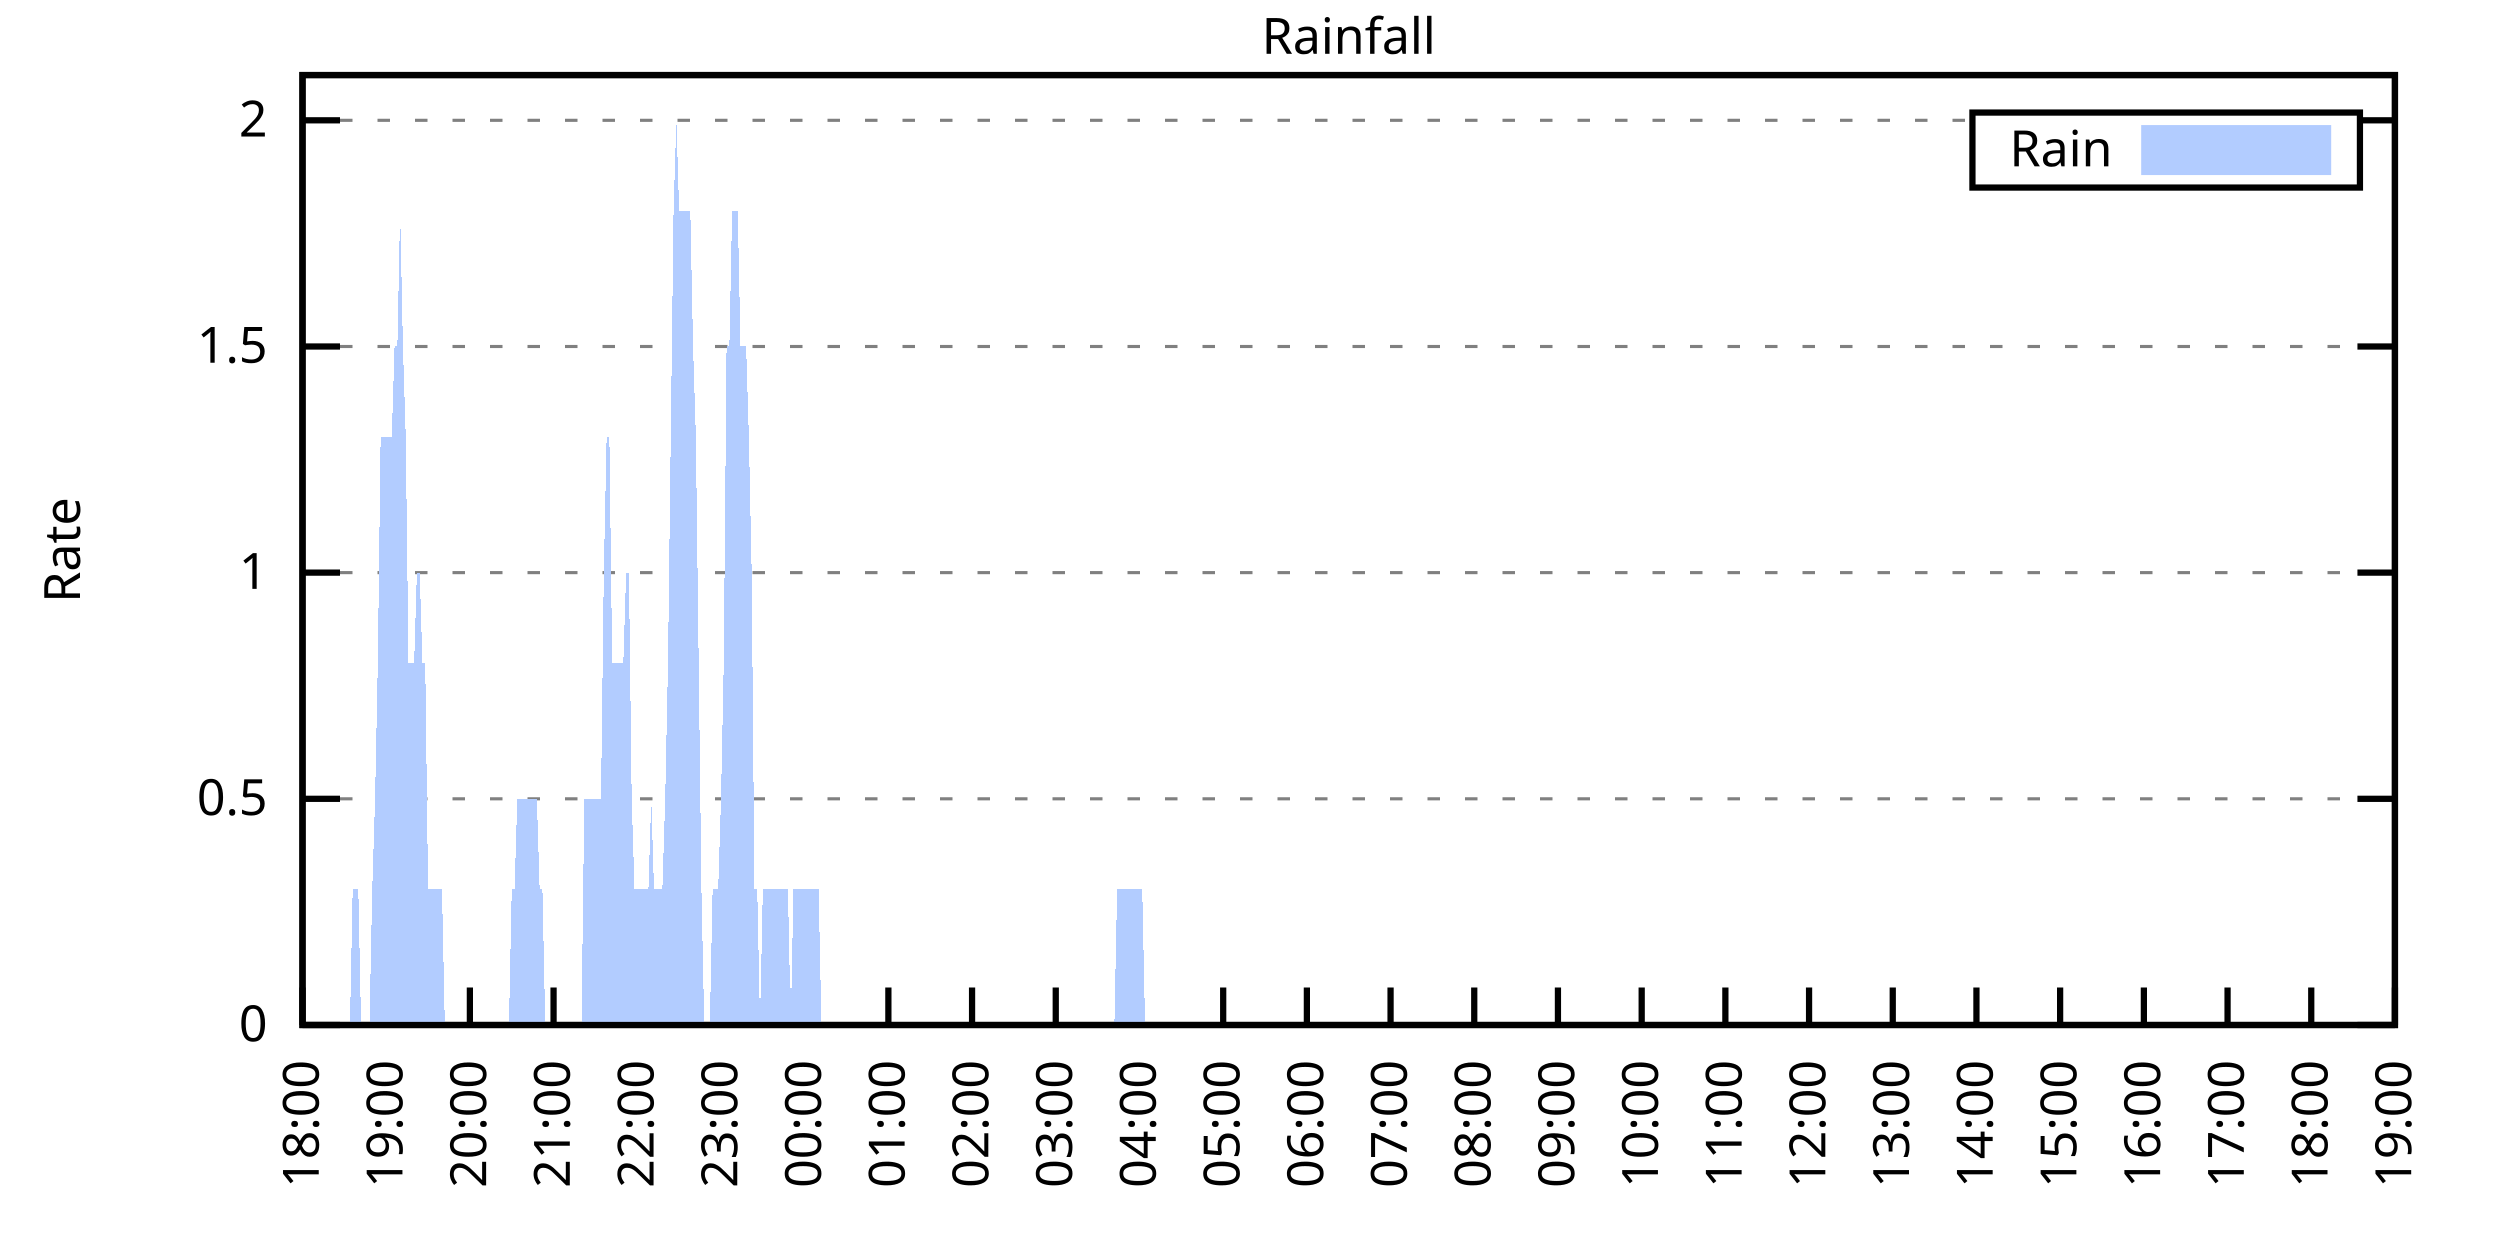
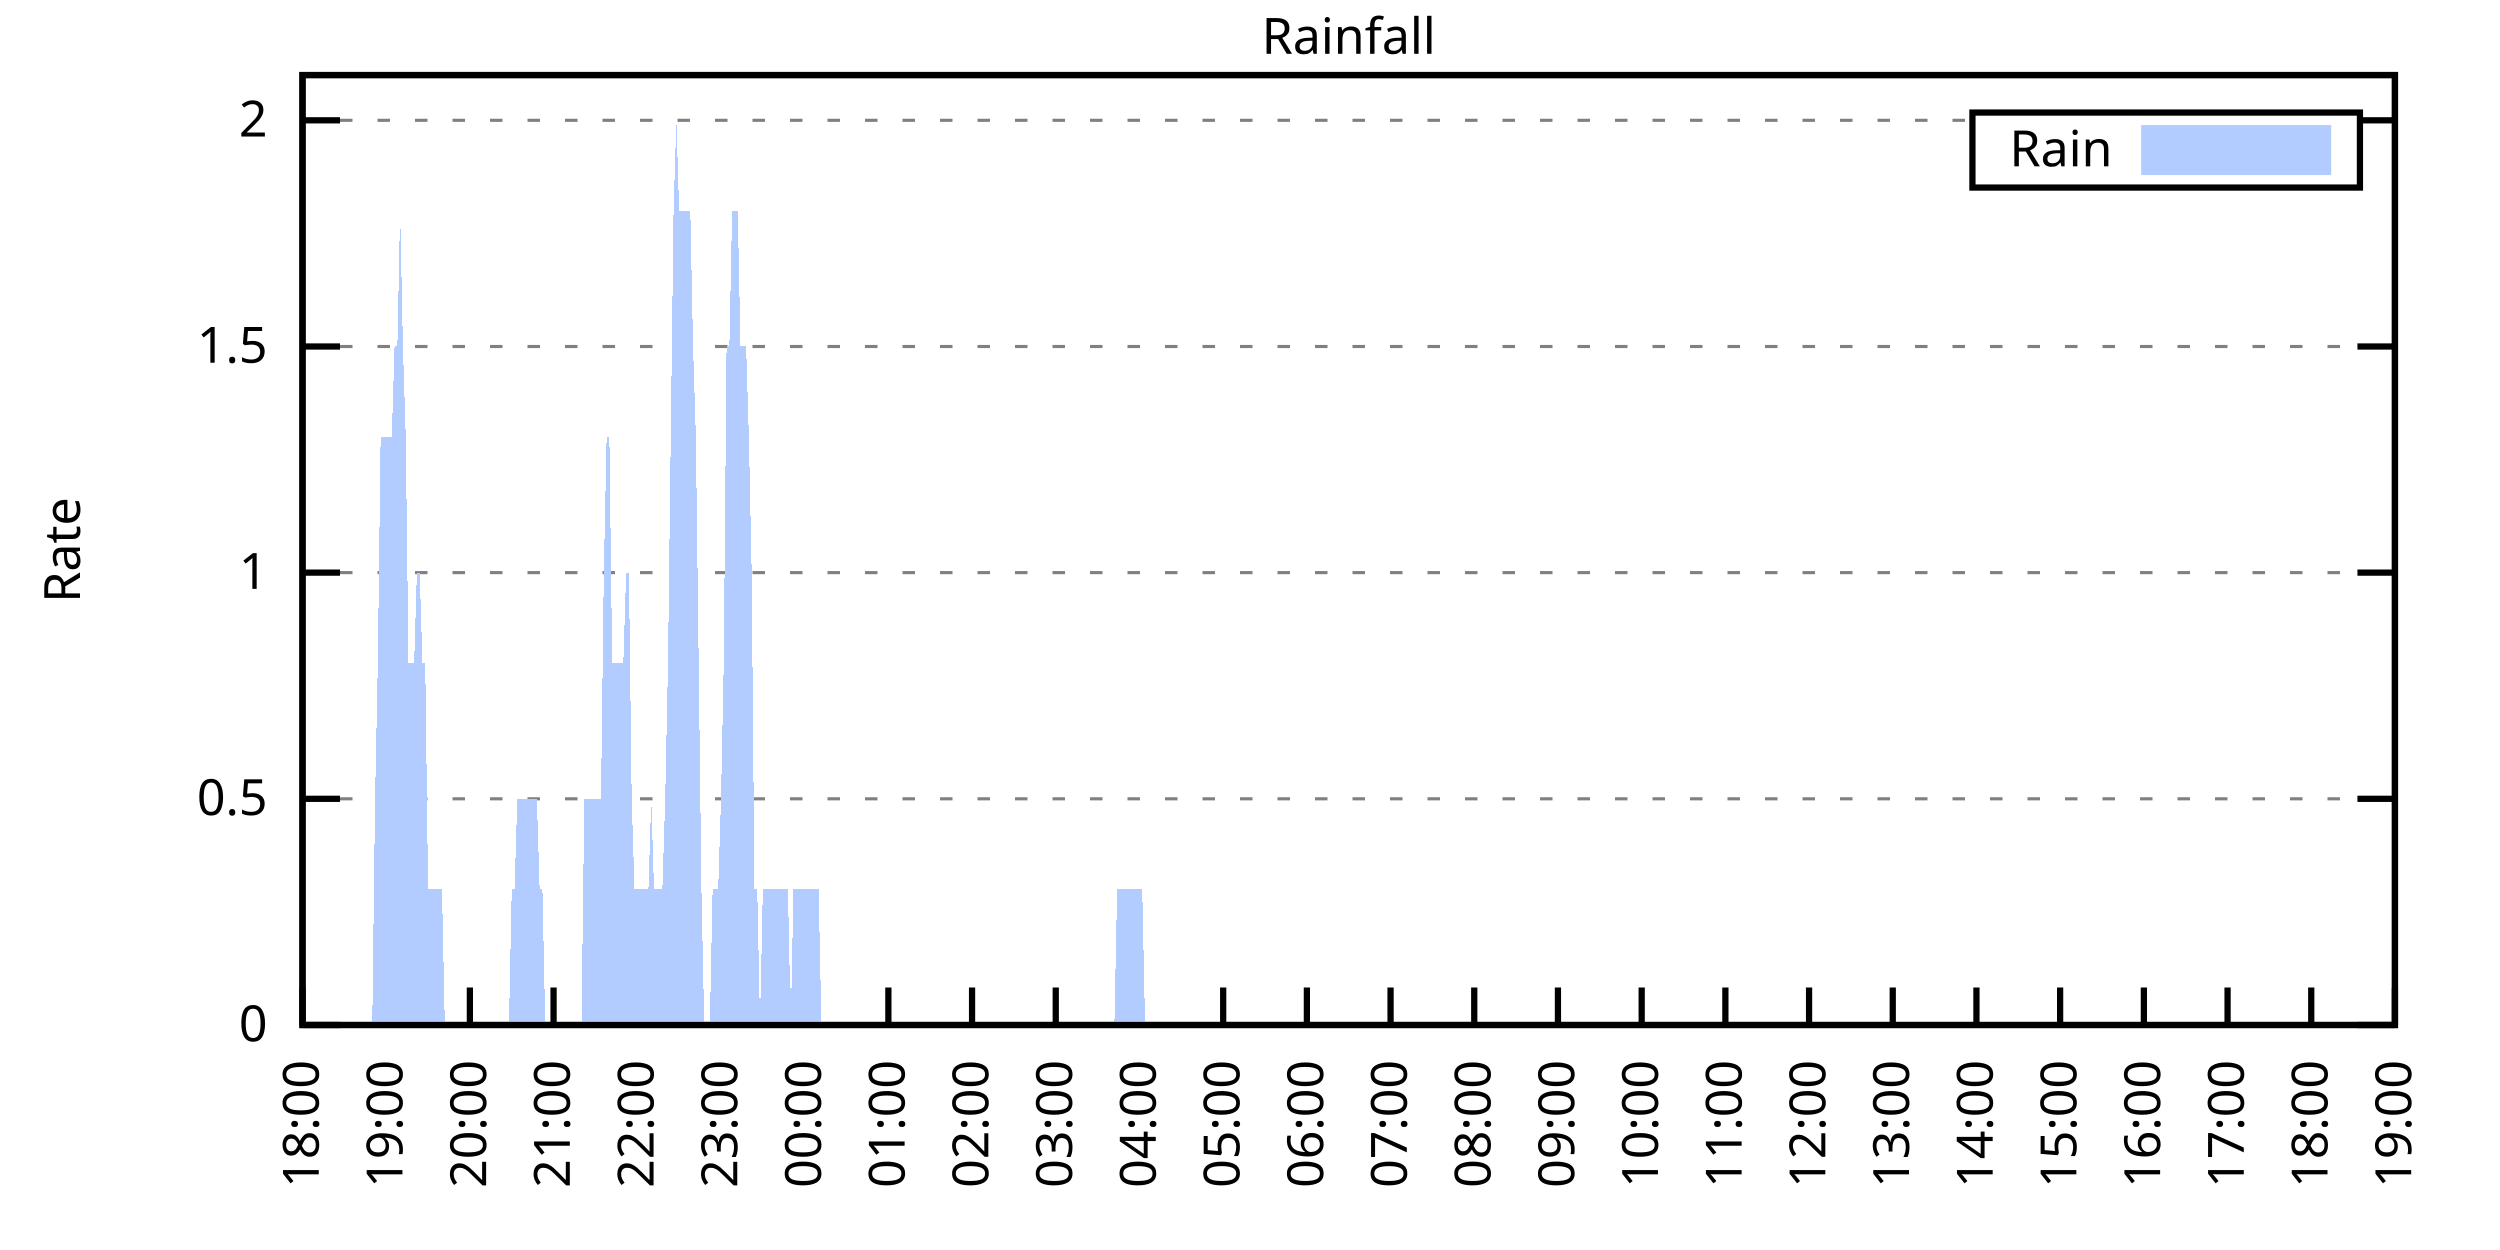
<svg xmlns="http://www.w3.org/2000/svg" xmlns:xlink="http://www.w3.org/1999/xlink" width="400" height="200" viewBox="0 0 400 200">
  <g id="gnuplot_canvas">
    <rect x="0" y="0" width="400" height="200" fill="none" />
    <defs>
      <circle id="gpDot" r="0.5" stroke-width="0.5" stroke="currentColor" />
      <path id="gpPt0" stroke-width="0.333" stroke="currentColor" d="M-1,0 h2 M0,-1 v2" />
      <path id="gpPt1" stroke-width="0.333" stroke="currentColor" d="M-1,-1 L1,1 M1,-1 L-1,1" />
      <path id="gpPt2" stroke-width="0.333" stroke="currentColor" d="M-1,0 L1,0 M0,-1 L0,1 M-1,-1 L1,1 M-1,1 L1,-1" />
      <rect id="gpPt3" stroke-width="0.333" stroke="currentColor" x="-1" y="-1" width="2" height="2" />
      <rect id="gpPt4" stroke-width="0.333" stroke="currentColor" fill="currentColor" x="-1" y="-1" width="2" height="2" />
      <circle id="gpPt5" stroke-width="0.333" stroke="currentColor" cx="0" cy="0" r="1" />
      <use xlink:href="#gpPt5" id="gpPt6" fill="currentColor" stroke="none" />
      <path id="gpPt7" stroke-width="0.333" stroke="currentColor" d="M0,-1.33 L-1.33,0.67 L1.33,0.67 z" />
      <use xlink:href="#gpPt7" id="gpPt8" fill="currentColor" stroke="none" />
      <use xlink:href="#gpPt7" id="gpPt9" stroke="currentColor" transform="rotate(180)" />
      <use xlink:href="#gpPt9" id="gpPt10" fill="currentColor" stroke="none" />
      <use xlink:href="#gpPt3" id="gpPt11" stroke="currentColor" transform="rotate(45)" />
      <use xlink:href="#gpPt11" id="gpPt12" fill="currentColor" stroke="none" />
      <path id="gpPt13" stroke-width="0.333" stroke="currentColor" d="M0,1.330 L1.265,0.411 L0.782,-1.067 L-0.782,-1.076 L-1.265,0.411 z" />
      <use xlink:href="#gpPt13" id="gpPt14" fill="currentColor" stroke="none" />
      <filter id="textbox" filterUnits="objectBoundingBox" x="0" y="0" height="1" width="1">
        <feFlood flood-color="white" flood-opacity="1" result="bgnd" />
        <feComposite in="SourceGraphic" in2="bgnd" operator="atop" />
      </filter>
      <filter id="greybox" filterUnits="objectBoundingBox" x="0" y="0" height="1" width="1">
        <feFlood flood-color="lightgrey" flood-opacity="1" result="grey" />
        <feComposite in="SourceGraphic" in2="grey" operator="atop" />
      </filter>
    </defs>
    <g fill="none" color="white" stroke="currentColor" stroke-width="1.00" stroke-linecap="butt" stroke-linejoin="miter">
</g>
    <g fill="none" color="black" stroke="currentColor" stroke-width="1.00" stroke-linecap="butt" stroke-linejoin="miter">
      <g stroke="none" shape-rendering="crispEdges">
        <polygon fill="rgb(255, 255, 255)" points="48.40,164.00 383.18,164.00 383.18,12.02 48.40,12.02 " />
      </g>
    </g>
    <g fill="none" color="black" stroke="currentColor" stroke-width="1.00" stroke-linecap="butt" stroke-linejoin="miter">
</g>
    <g fill="none" color="black" stroke="black" stroke-width="0.50" stroke-linecap="butt" stroke-linejoin="miter">
</g>
    <g fill="none" color="gray" stroke="currentColor" stroke-width="0.50" stroke-linecap="butt" stroke-linejoin="miter">
      <path stroke="gray" stroke-dasharray="2,4" class="gridline" d="M48.40,164.00 L383.19,164.00  " />
    </g>
    <g fill="none" color="gray" stroke="gray" stroke-width="1.00" stroke-linecap="butt" stroke-linejoin="miter">
</g>
    <g fill="none" color="black" stroke="currentColor" stroke-width="1.00" stroke-linecap="butt" stroke-linejoin="miter">
      <path stroke="black" d="M48.40,164.00 L54.40,164.00 M383.19,164.00 L377.19,164.00  " />
      <g transform="translate(42.80,166.60)" stroke="none" fill="black" font-family="Sans" font-size="8.00" text-anchor="end">
        <text>
          <tspan font-family="Sans"> 0</tspan>
        </text>
      </g>
    </g>
    <g fill="none" color="black" stroke="currentColor" stroke-width="1.00" stroke-linecap="butt" stroke-linejoin="miter">
</g>
    <g fill="none" color="black" stroke="black" stroke-width="0.50" stroke-linecap="butt" stroke-linejoin="miter">
</g>
    <g fill="none" color="gray" stroke="currentColor" stroke-width="0.50" stroke-linecap="butt" stroke-linejoin="miter">
      <path stroke="gray" stroke-dasharray="2,4" class="gridline" d="M48.40,127.81 L383.19,127.81  " />
    </g>
    <g fill="none" color="gray" stroke="gray" stroke-width="1.00" stroke-linecap="butt" stroke-linejoin="miter">
</g>
    <g fill="none" color="black" stroke="currentColor" stroke-width="1.00" stroke-linecap="butt" stroke-linejoin="miter">
      <path stroke="black" d="M48.40,127.81 L54.40,127.81 M383.19,127.81 L377.19,127.81  " />
      <g transform="translate(42.80,130.41)" stroke="none" fill="black" font-family="Sans" font-size="8.00" text-anchor="end">
        <text>
          <tspan font-family="Sans"> 0.5</tspan>
        </text>
      </g>
    </g>
    <g fill="none" color="black" stroke="currentColor" stroke-width="1.00" stroke-linecap="butt" stroke-linejoin="miter">
</g>
    <g fill="none" color="black" stroke="black" stroke-width="0.50" stroke-linecap="butt" stroke-linejoin="miter">
</g>
    <g fill="none" color="gray" stroke="currentColor" stroke-width="0.50" stroke-linecap="butt" stroke-linejoin="miter">
      <path stroke="gray" stroke-dasharray="2,4" class="gridline" d="M48.40,91.62 L383.19,91.62  " />
    </g>
    <g fill="none" color="gray" stroke="gray" stroke-width="1.00" stroke-linecap="butt" stroke-linejoin="miter">
</g>
    <g fill="none" color="black" stroke="currentColor" stroke-width="1.00" stroke-linecap="butt" stroke-linejoin="miter">
      <path stroke="black" d="M48.40,91.62 L54.40,91.62 M383.19,91.62 L377.19,91.62  " />
      <g transform="translate(42.80,94.22)" stroke="none" fill="black" font-family="Sans" font-size="8.00" text-anchor="end">
        <text>
          <tspan font-family="Sans"> 1</tspan>
        </text>
      </g>
    </g>
    <g fill="none" color="black" stroke="currentColor" stroke-width="1.00" stroke-linecap="butt" stroke-linejoin="miter">
</g>
    <g fill="none" color="black" stroke="black" stroke-width="0.50" stroke-linecap="butt" stroke-linejoin="miter">
</g>
    <g fill="none" color="gray" stroke="currentColor" stroke-width="0.50" stroke-linecap="butt" stroke-linejoin="miter">
      <path stroke="gray" stroke-dasharray="2,4" class="gridline" d="M48.40,55.44 L383.19,55.44  " />
    </g>
    <g fill="none" color="gray" stroke="gray" stroke-width="1.00" stroke-linecap="butt" stroke-linejoin="miter">
</g>
    <g fill="none" color="black" stroke="currentColor" stroke-width="1.00" stroke-linecap="butt" stroke-linejoin="miter">
      <path stroke="black" d="M48.40,55.44 L54.40,55.44 M383.19,55.44 L377.19,55.44  " />
      <g transform="translate(42.80,58.04)" stroke="none" fill="black" font-family="Sans" font-size="8.00" text-anchor="end">
        <text>
          <tspan font-family="Sans"> 1.5</tspan>
        </text>
      </g>
    </g>
    <g fill="none" color="black" stroke="currentColor" stroke-width="1.00" stroke-linecap="butt" stroke-linejoin="miter">
</g>
    <g fill="none" color="black" stroke="black" stroke-width="0.50" stroke-linecap="butt" stroke-linejoin="miter">
</g>
    <g fill="none" color="gray" stroke="currentColor" stroke-width="0.50" stroke-linecap="butt" stroke-linejoin="miter">
      <path stroke="gray" stroke-dasharray="2,4" class="gridline" d="M48.40,19.25 L315.59,19.25 M377.59,19.25 L383.19,19.25  " />
    </g>
    <g fill="none" color="gray" stroke="gray" stroke-width="1.00" stroke-linecap="butt" stroke-linejoin="miter">
</g>
    <g fill="none" color="black" stroke="currentColor" stroke-width="1.00" stroke-linecap="butt" stroke-linejoin="miter">
      <path stroke="black" d="M48.40,19.25 L54.40,19.25 M383.19,19.25 L377.19,19.25  " />
      <g transform="translate(42.80,21.85)" stroke="none" fill="black" font-family="Sans" font-size="8.00" text-anchor="end">
        <text>
          <tspan font-family="Sans"> 2</tspan>
        </text>
      </g>
    </g>
    <g fill="none" color="black" stroke="currentColor" stroke-width="1.00" stroke-linecap="butt" stroke-linejoin="miter">
      <path stroke="black" d="M48.40,164.00 L48.40,158.00  " />
      <g transform="translate(51.00,169.60) rotate(270.00)" stroke="none" fill="black" font-family="Sans" font-size="8.00" text-anchor="end">
        <text>
          <tspan font-family="Sans">18:00</tspan>
        </text>
      </g>
    </g>
    <g fill="none" color="black" stroke="currentColor" stroke-width="1.00" stroke-linecap="butt" stroke-linejoin="miter">
      <path stroke="black" d="M61.79,164.00 L61.79,158.00  " />
      <g transform="translate(64.39,169.60) rotate(270.00)" stroke="none" fill="black" font-family="Sans" font-size="8.00" text-anchor="end">
        <text>
          <tspan font-family="Sans">19:00</tspan>
        </text>
      </g>
    </g>
    <g fill="none" color="black" stroke="currentColor" stroke-width="1.00" stroke-linecap="butt" stroke-linejoin="miter">
      <path stroke="black" d="M75.18,164.00 L75.18,158.00  " />
      <g transform="translate(77.78,169.60) rotate(270.00)" stroke="none" fill="black" font-family="Sans" font-size="8.00" text-anchor="end">
        <text>
          <tspan font-family="Sans">20:00</tspan>
        </text>
      </g>
    </g>
    <g fill="none" color="black" stroke="currentColor" stroke-width="1.00" stroke-linecap="butt" stroke-linejoin="miter">
      <path stroke="black" d="M88.57,164.00 L88.57,158.00  " />
      <g transform="translate(91.17,169.60) rotate(270.00)" stroke="none" fill="black" font-family="Sans" font-size="8.00" text-anchor="end">
        <text>
          <tspan font-family="Sans">21:00</tspan>
        </text>
      </g>
    </g>
    <g fill="none" color="black" stroke="currentColor" stroke-width="1.00" stroke-linecap="butt" stroke-linejoin="miter">
      <path stroke="black" d="M101.97,164.00 L101.97,158.00  " />
      <g transform="translate(104.57,169.60) rotate(270.00)" stroke="none" fill="black" font-family="Sans" font-size="8.00" text-anchor="end">
        <text>
          <tspan font-family="Sans">22:00</tspan>
        </text>
      </g>
    </g>
    <g fill="none" color="black" stroke="currentColor" stroke-width="1.00" stroke-linecap="butt" stroke-linejoin="miter">
      <path stroke="black" d="M115.36,164.00 L115.36,158.00  " />
      <g transform="translate(117.96,169.60) rotate(270.00)" stroke="none" fill="black" font-family="Sans" font-size="8.00" text-anchor="end">
        <text>
          <tspan font-family="Sans">23:00</tspan>
        </text>
      </g>
    </g>
    <g fill="none" color="black" stroke="currentColor" stroke-width="1.00" stroke-linecap="butt" stroke-linejoin="miter">
      <path stroke="black" d="M128.75,164.00 L128.75,158.00  " />
      <g transform="translate(131.35,169.60) rotate(270.00)" stroke="none" fill="black" font-family="Sans" font-size="8.00" text-anchor="end">
        <text>
          <tspan font-family="Sans">00:00</tspan>
        </text>
      </g>
    </g>
    <g fill="none" color="black" stroke="currentColor" stroke-width="1.00" stroke-linecap="butt" stroke-linejoin="miter">
      <path stroke="black" d="M142.14,164.00 L142.14,158.00  " />
      <g transform="translate(144.74,169.60) rotate(270.00)" stroke="none" fill="black" font-family="Sans" font-size="8.00" text-anchor="end">
        <text>
          <tspan font-family="Sans">01:00</tspan>
        </text>
      </g>
    </g>
    <g fill="none" color="black" stroke="currentColor" stroke-width="1.00" stroke-linecap="butt" stroke-linejoin="miter">
      <path stroke="black" d="M155.53,164.00 L155.53,158.00  " />
      <g transform="translate(158.13,169.60) rotate(270.00)" stroke="none" fill="black" font-family="Sans" font-size="8.00" text-anchor="end">
        <text>
          <tspan font-family="Sans">02:00</tspan>
        </text>
      </g>
    </g>
    <g fill="none" color="black" stroke="currentColor" stroke-width="1.00" stroke-linecap="butt" stroke-linejoin="miter">
      <path stroke="black" d="M168.92,164.00 L168.92,158.00  " />
      <g transform="translate(171.52,169.60) rotate(270.00)" stroke="none" fill="black" font-family="Sans" font-size="8.00" text-anchor="end">
        <text>
          <tspan font-family="Sans">03:00</tspan>
        </text>
      </g>
    </g>
    <g fill="none" color="black" stroke="currentColor" stroke-width="1.00" stroke-linecap="butt" stroke-linejoin="miter">
      <path stroke="black" d="M182.32,164.00 L182.32,158.00  " />
      <g transform="translate(184.92,169.60) rotate(270.00)" stroke="none" fill="black" font-family="Sans" font-size="8.00" text-anchor="end">
        <text>
          <tspan font-family="Sans">04:00</tspan>
        </text>
      </g>
    </g>
    <g fill="none" color="black" stroke="currentColor" stroke-width="1.00" stroke-linecap="butt" stroke-linejoin="miter">
      <path stroke="black" d="M195.71,164.00 L195.71,158.00  " />
      <g transform="translate(198.31,169.60) rotate(270.00)" stroke="none" fill="black" font-family="Sans" font-size="8.00" text-anchor="end">
        <text>
          <tspan font-family="Sans">05:00</tspan>
        </text>
      </g>
    </g>
    <g fill="none" color="black" stroke="currentColor" stroke-width="1.00" stroke-linecap="butt" stroke-linejoin="miter">
      <path stroke="black" d="M209.10,164.00 L209.10,158.00  " />
      <g transform="translate(211.70,169.60) rotate(270.00)" stroke="none" fill="black" font-family="Sans" font-size="8.00" text-anchor="end">
        <text>
          <tspan font-family="Sans">06:00</tspan>
        </text>
      </g>
    </g>
    <g fill="none" color="black" stroke="currentColor" stroke-width="1.00" stroke-linecap="butt" stroke-linejoin="miter">
      <path stroke="black" d="M222.49,164.00 L222.49,158.00  " />
      <g transform="translate(225.09,169.60) rotate(270.00)" stroke="none" fill="black" font-family="Sans" font-size="8.00" text-anchor="end">
        <text>
          <tspan font-family="Sans">07:00</tspan>
        </text>
      </g>
    </g>
    <g fill="none" color="black" stroke="currentColor" stroke-width="1.00" stroke-linecap="butt" stroke-linejoin="miter">
      <path stroke="black" d="M235.88,164.00 L235.88,158.00  " />
      <g transform="translate(238.48,169.60) rotate(270.00)" stroke="none" fill="black" font-family="Sans" font-size="8.00" text-anchor="end">
        <text>
          <tspan font-family="Sans">08:00</tspan>
        </text>
      </g>
    </g>
    <g fill="none" color="black" stroke="currentColor" stroke-width="1.00" stroke-linecap="butt" stroke-linejoin="miter">
      <path stroke="black" d="M249.27,164.00 L249.27,158.00  " />
      <g transform="translate(251.87,169.60) rotate(270.00)" stroke="none" fill="black" font-family="Sans" font-size="8.00" text-anchor="end">
        <text>
          <tspan font-family="Sans">09:00</tspan>
        </text>
      </g>
    </g>
    <g fill="none" color="black" stroke="currentColor" stroke-width="1.00" stroke-linecap="butt" stroke-linejoin="miter">
      <path stroke="black" d="M262.67,164.00 L262.67,158.00  " />
      <g transform="translate(265.27,169.60) rotate(270.00)" stroke="none" fill="black" font-family="Sans" font-size="8.00" text-anchor="end">
        <text>
          <tspan font-family="Sans">10:00</tspan>
        </text>
      </g>
    </g>
    <g fill="none" color="black" stroke="currentColor" stroke-width="1.00" stroke-linecap="butt" stroke-linejoin="miter">
      <path stroke="black" d="M276.06,164.00 L276.06,158.00  " />
      <g transform="translate(278.66,169.60) rotate(270.00)" stroke="none" fill="black" font-family="Sans" font-size="8.00" text-anchor="end">
        <text>
          <tspan font-family="Sans">11:00</tspan>
        </text>
      </g>
    </g>
    <g fill="none" color="black" stroke="currentColor" stroke-width="1.00" stroke-linecap="butt" stroke-linejoin="miter">
      <path stroke="black" d="M289.45,164.00 L289.45,158.00  " />
      <g transform="translate(292.05,169.60) rotate(270.00)" stroke="none" fill="black" font-family="Sans" font-size="8.00" text-anchor="end">
        <text>
          <tspan font-family="Sans">12:00</tspan>
        </text>
      </g>
    </g>
    <g fill="none" color="black" stroke="currentColor" stroke-width="1.00" stroke-linecap="butt" stroke-linejoin="miter">
      <path stroke="black" d="M302.84,164.00 L302.84,158.00  " />
      <g transform="translate(305.44,169.60) rotate(270.00)" stroke="none" fill="black" font-family="Sans" font-size="8.00" text-anchor="end">
        <text>
          <tspan font-family="Sans">13:00</tspan>
        </text>
      </g>
    </g>
    <g fill="none" color="black" stroke="currentColor" stroke-width="1.00" stroke-linecap="butt" stroke-linejoin="miter">
      <path stroke="black" d="M316.23,164.00 L316.23,158.00  " />
      <g transform="translate(318.83,169.60) rotate(270.00)" stroke="none" fill="black" font-family="Sans" font-size="8.00" text-anchor="end">
        <text>
          <tspan font-family="Sans">14:00</tspan>
        </text>
      </g>
    </g>
    <g fill="none" color="black" stroke="currentColor" stroke-width="1.00" stroke-linecap="butt" stroke-linejoin="miter">
      <path stroke="black" d="M329.62,164.00 L329.62,158.00  " />
      <g transform="translate(332.22,169.60) rotate(270.00)" stroke="none" fill="black" font-family="Sans" font-size="8.00" text-anchor="end">
        <text>
          <tspan font-family="Sans">15:00</tspan>
        </text>
      </g>
    </g>
    <g fill="none" color="black" stroke="currentColor" stroke-width="1.00" stroke-linecap="butt" stroke-linejoin="miter">
      <path stroke="black" d="M343.02,164.00 L343.02,158.00  " />
      <g transform="translate(345.62,169.60) rotate(270.00)" stroke="none" fill="black" font-family="Sans" font-size="8.00" text-anchor="end">
        <text>
          <tspan font-family="Sans">16:00</tspan>
        </text>
      </g>
    </g>
    <g fill="none" color="black" stroke="currentColor" stroke-width="1.00" stroke-linecap="butt" stroke-linejoin="miter">
      <path stroke="black" d="M356.41,164.00 L356.41,158.00  " />
      <g transform="translate(359.01,169.60) rotate(270.00)" stroke="none" fill="black" font-family="Sans" font-size="8.00" text-anchor="end">
        <text>
          <tspan font-family="Sans">17:00</tspan>
        </text>
      </g>
    </g>
    <g fill="none" color="black" stroke="currentColor" stroke-width="1.00" stroke-linecap="butt" stroke-linejoin="miter">
      <path stroke="black" d="M369.80,164.00 L369.80,158.00  " />
      <g transform="translate(372.40,169.60) rotate(270.00)" stroke="none" fill="black" font-family="Sans" font-size="8.00" text-anchor="end">
        <text>
          <tspan font-family="Sans">18:00</tspan>
        </text>
      </g>
    </g>
    <g fill="none" color="black" stroke="currentColor" stroke-width="1.00" stroke-linecap="butt" stroke-linejoin="miter">
      <path stroke="black" d="M383.19,164.00 L383.19,158.00  " />
      <g transform="translate(385.79,169.60) rotate(270.00)" stroke="none" fill="black" font-family="Sans" font-size="8.00" text-anchor="end">
        <text>
          <tspan font-family="Sans">19:00</tspan>
        </text>
      </g>
    </g>
    <g fill="none" color="black" stroke="currentColor" stroke-width="1.00" stroke-linecap="butt" stroke-linejoin="miter">
</g>
    <g fill="none" color="black" stroke="currentColor" stroke-width="1.00" stroke-linecap="butt" stroke-linejoin="miter">
      <path stroke="black" d="M48.40,12.01 L48.40,164.00 L383.19,164.00 L383.19,12.01 L48.40,12.01 Z  " />
    </g>
    <g fill="none" color="black" stroke="currentColor" stroke-width="1.00" stroke-linecap="butt" stroke-linejoin="miter">
</g>
    <g fill="none" color="black" stroke="currentColor" stroke-width="1.00" stroke-linecap="butt" stroke-linejoin="miter">
      <path stroke="black" d="M315.59,30.01 L315.59,18.01 L377.59,18.01 L377.59,30.01 L315.59,30.01 Z  " />
    </g>
    <g id="Rainfall_plot_1">
      <g fill="none" color="white" stroke="black" stroke-width="2.00" stroke-linecap="butt" stroke-linejoin="miter">
</g>
      <g fill="none" color="black" stroke="currentColor" stroke-width="2.00" stroke-linecap="butt" stroke-linejoin="miter">
        <g transform="translate(337.99,26.61)" stroke="none" fill="black" font-family="Sans" font-size="8.00" text-anchor="end">
          <text>
            <tspan font-family="Sans">Rain</tspan>
          </text>
        </g>
      </g>
      <g fill="none" color="black" stroke="currentColor" stroke-width="2.00" stroke-linecap="butt" stroke-linejoin="miter">
        <g stroke="none" shape-rendering="crispEdges">
          <polygon fill="rgb(178, 204, 255)" points="343.59,27.01 371.99,27.01 371.99,21.01 343.59,21.01 " />
        </g>
        <path stroke="rgb(178, 204, 255)" d="M343.59,27.01 L371.99,27.01 L371.99,21.01 L343.59,21.01 L343.59,27.01 Z  " />
      </g>
      <g fill="none" color="black" stroke="currentColor" stroke-width="2.00" stroke-linecap="butt" stroke-linejoin="miter">
        <g stroke="none" shape-rendering="crispEdges">
-           <polygon fill="rgb(178, 204, 255)" points="51.97,164.00 52.42,164.00 52.86,164.00 53.31,164.00 53.76,164.00 54.20,164.00 54.65,164.00 55.10,164.00 55.54,164.00 55.99,164.00 56.43,142.29 56.88,142.29 57.33,142.29 57.77,164.00 58.22,164.00 58.67,164.00 59.11,164.00 59.56,142.29 60.01,127.81 60.45,106.10 60.90,69.91 61.35,69.91 61.79,69.91 62.24,69.91 62.68,69.91 63.13,55.44 63.58,55.44 64.02,33.72 64.47,55.44 64.92,69.91 65.36,106.10 65.81,106.10 66.26,106.10 66.70,91.62 67.15,91.62 67.59,106.10 68.04,106.10 68.49,142.29 68.93,142.29 69.38,142.29 69.83,142.29 70.27,142.29 70.72,142.29 71.17,164.00 71.61,164.00 72.06,164.00 72.50,164.00 72.95,164.00 73.40,164.00 73.84,164.00 74.29,164.00 74.74,164.00 75.18,164.00 75.63,164.00 76.08,164.00 76.52,164.00 76.97,164.00 77.42,164.00 77.86,164.00 78.31,164.00 78.75,164.00 79.20,164.00 79.65,164.00 80.09,164.00 80.54,164.00 80.99,164.00 81.43,164.00 81.88,142.29 82.33,142.29 82.77,127.81 83.22,127.81 83.66,127.81 84.11,127.81 84.56,127.81 85.00,127.81 85.45,127.81 85.90,127.81 86.34,142.29 86.79,142.29 87.24,164.00 87.68,164.00 88.13,164.00 88.57,164.00 89.02,164.00 89.47,164.00 89.91,164.00 90.36,164.00 90.81,164.00 91.25,164.00 91.70,164.00 92.15,164.00 92.59,164.00 93.04,164.00 93.49,127.81 93.93,127.81 94.38,127.81 94.82,127.81 95.27,127.81 95.72,127.81 96.16,127.81 96.61,91.62 97.06,69.91 97.50,69.91 97.95,106.10 98.40,106.10 98.84,106.10 99.29,106.10 99.73,106.10 100.18,91.62 100.63,91.62 101.07,127.81 101.52,142.29 101.97,142.29 102.41,142.29 102.86,142.29 103.31,142.29 103.75,142.29 104.20,127.81 104.64,142.29 105.09,142.29 105.54,142.29 105.98,142.29 106.43,127.81 106.88,106.10 107.32,69.91 107.77,33.72 108.22,19.25 108.66,33.72 109.11,33.72 109.55,33.72 110.00,33.72 110.45,33.72 110.89,55.44 111.34,69.91 111.79,106.10 112.23,142.29 112.68,164.00 113.13,164.00 113.57,164.00 114.02,142.29 114.47,142.29 114.91,142.29 115.36,127.81 115.80,106.10 116.25,55.44 116.70,55.44 117.14,33.72 117.59,33.72 118.04,33.72 118.48,55.44 118.93,55.44 119.38,55.44 119.82,69.91 120.27,91.62 120.71,142.29 121.16,142.29 121.61,164.00 122.05,142.29 122.50,142.29 122.95,142.29 123.39,142.29 123.84,142.29 124.29,142.29 124.73,142.29 125.18,142.29 125.62,142.29 126.07,142.29 126.52,164.00 126.96,142.29 127.41,142.29 127.86,142.29 128.30,142.29 128.75,142.29 129.20,142.29 129.64,142.29 130.09,142.29 130.54,142.29 130.98,142.29 131.43,164.00 131.87,164.00 132.32,164.00 132.77,164.00 133.21,164.00 133.66,164.00 134.11,164.00 134.55,164.00 135.00,164.00 135.45,164.00 135.89,164.00 136.34,164.00 136.78,164.00 137.23,164.00 137.68,164.00 138.12,164.00 138.57,164.00 139.02,164.00 139.46,164.00 139.91,164.00 140.36,164.00 140.80,164.00 141.25,164.00 141.69,164.00 142.14,164.00 142.59,164.00 143.03,164.00 143.48,164.00 143.93,164.00 144.37,164.00 144.82,164.00 145.27,164.00 145.71,164.00 146.16,164.00 146.61,164.00 147.05,164.00 147.50,164.00 147.94,164.00 148.39,164.00 148.84,164.00 149.28,164.00 149.73,164.00 150.18,164.00 150.62,164.00 151.07,164.00 151.52,164.00 151.96,164.00 152.41,164.00 152.85,164.00 153.30,164.00 153.75,164.00 154.19,164.00 154.64,164.00 155.09,164.00 155.53,164.00 155.98,164.00 156.43,164.00 156.87,164.00 157.32,164.00 157.76,164.00 158.21,164.00 158.66,164.00 159.10,164.00 159.55,164.00 160.00,164.00 160.44,164.00 160.89,164.00 161.34,164.00 161.78,164.00 162.23,164.00 162.67,164.00 163.12,164.00 163.57,164.00 164.01,164.00 164.46,164.00 164.91,164.00 165.35,164.00 165.80,164.00 166.25,164.00 166.69,164.00 167.14,164.00 167.59,164.00 168.03,164.00 168.48,164.00 168.92,164.00 169.37,164.00 169.82,164.00 170.26,164.00 170.71,164.00 171.16,164.00 171.60,164.00 172.05,164.00 172.50,164.00 172.94,164.00 173.39,164.00 173.83,164.00 174.28,164.00 174.73,164.00 175.17,164.00 175.62,164.00 176.07,164.00 176.51,164.00 176.96,164.00 177.41,164.00 177.85,164.00 178.30,164.00 178.74,142.29 179.19,142.29 179.64,142.29 180.08,142.29 180.53,142.29 180.98,142.29 181.42,142.29 181.87,142.29 182.32,142.29 182.76,142.29 183.21,164.00 183.66,164.00 184.10,164.00 184.55,164.00 184.99,164.00 185.44,164.00 185.89,164.00 186.33,164.00 186.78,164.00 187.23,164.00 187.67,164.00 188.12,164.00 188.57,164.00 189.01,164.00 189.46,164.00 189.90,164.00 190.35,164.00 190.80,164.00 191.24,164.00 191.69,164.00 192.14,164.00 192.58,164.00 193.03,164.00 193.48,164.00 193.92,164.00 194.37,164.00 194.81,164.00 195.26,164.00 195.71,164.00 196.15,164.00 196.60,164.00 197.05,164.00 197.49,164.00 197.94,164.00 198.39,164.00 198.83,164.00 199.28,164.00 199.73,164.00 200.17,164.00 200.62,164.00 201.06,164.00 201.51,164.00 201.96,164.00 202.40,164.00 202.85,164.00 203.30,164.00 203.74,164.00 204.19,164.00 204.64,164.00 205.08,164.00 205.53,164.00 205.97,164.00 206.42,164.00 206.87,164.00 207.31,164.00 207.76,164.00 208.21,164.00 208.65,164.00 209.10,164.00 209.55,164.00 209.99,164.00 210.44,164.00 210.88,164.00 211.33,164.00 211.78,164.00 212.22,164.00 212.67,164.00 213.12,164.00 213.56,164.00 214.01,164.00 214.46,164.00 214.90,164.00 215.35,164.00 215.80,164.00 216.24,164.00 216.69,164.00 217.13,164.00 217.58,164.00 218.03,164.00 218.47,164.00 218.92,164.00 219.37,164.00 219.81,164.00 220.26,164.00 220.71,164.00 221.15,164.00 221.60,164.00 222.04,164.00 222.49,164.00 222.94,164.00 223.38,164.00 223.83,164.00 224.28,164.00 224.72,164.00 225.17,164.00 225.62,164.00 226.06,164.00 226.51,164.00 226.95,164.00 227.40,164.00 227.85,164.00 228.29,164.00 228.74,164.00 229.19,164.00 229.63,164.00 230.08,164.00 230.53,164.00 230.97,164.00 231.42,164.00 231.86,164.00 232.31,164.00 232.76,164.00 233.20,164.00 233.65,164.00 234.10,164.00 234.54,164.00 234.99,164.00 235.44,164.00 235.88,164.00 236.33,164.00 236.78,164.00 237.22,164.00 237.67,164.00 238.11,164.00 238.56,164.00 239.01,164.00 239.45,164.00 239.90,164.00 240.35,164.00 240.79,164.00 241.24,164.00 241.69,164.00 242.13,164.00 242.58,164.00 243.02,164.00 243.47,164.00 243.92,164.00 244.36,164.00 244.81,164.00 245.26,164.00 245.70,164.00 246.15,164.00 246.60,164.00 247.04,164.00 247.49,164.00 247.93,164.00 248.38,164.00 248.83,164.00 249.27,164.00 249.72,164.00 250.17,164.00 250.61,164.00 251.06,164.00 251.51,164.00 251.95,164.00 252.40,164.00 252.85,164.00 253.29,164.00 253.74,164.00 254.18,164.00 254.63,164.00 255.08,164.00 255.52,164.00 255.97,164.00 256.42,164.00 256.86,164.00 257.31,164.00 257.76,164.00 258.20,164.00 258.65,164.00 259.09,164.00 259.54,164.00 259.99,164.00 260.43,164.00 260.88,164.00 261.33,164.00 261.77,164.00 262.22,164.00 262.67,164.00 263.11,164.00 263.56,164.00 264.00,164.00 264.45,164.00 264.90,164.00 265.34,164.00 265.79,164.00 266.24,164.00 266.68,164.00 267.13,164.00 267.58,164.00 268.02,164.00 268.47,164.00 268.92,164.00 269.36,164.00 269.81,164.00 270.25,164.00 270.70,164.00 271.15,164.00 271.59,164.00 272.04,164.00 272.49,164.00 272.93,164.00 273.38,164.00 273.83,164.00 274.27,164.00 274.72,164.00 275.16,164.00 275.61,164.00 276.06,164.00 276.50,164.00 276.95,164.00 277.40,164.00 277.84,164.00 278.29,164.00 278.74,164.00 279.18,164.00 279.63,164.00 280.07,164.00 280.52,164.00 280.97,164.00 281.41,164.00 281.86,164.00 282.31,164.00 282.75,164.00 283.20,164.00 283.65,164.00 284.09,164.00 284.54,164.00 284.98,164.00 285.43,164.00 285.88,164.00 286.32,164.00 286.77,164.00 287.22,164.00 287.66,164.00 288.11,164.00 288.56,164.00 289.00,164.00 289.45,164.00 289.90,164.00 290.34,164.00 290.79,164.00 291.23,164.00 291.68,164.00 292.13,164.00 292.57,164.00 293.02,164.00 293.47,164.00 293.91,164.00 294.36,164.00 294.81,164.00 295.25,164.00 295.70,164.00 296.14,164.00 296.59,164.00 297.04,164.00 297.48,164.00 297.93,164.00 298.38,164.00 298.82,164.00 299.27,164.00 299.72,164.00 300.16,164.00 300.61,164.00 301.05,164.00 301.50,164.00 301.95,164.00 302.39,164.00 302.84,164.00 303.29,164.00 303.73,164.00 304.18,164.00 304.63,164.00 305.07,164.00 305.52,164.00 305.97,164.00 306.41,164.00 306.86,164.00 307.30,164.00 307.75,164.00 308.20,164.00 308.64,164.00 309.09,164.00 309.54,164.00 309.98,164.00 310.43,164.00 310.88,164.00 311.32,164.00 311.77,164.00 312.21,164.00 312.66,164.00 313.11,164.00 313.55,164.00 314.00,164.00 314.45,164.00 314.89,164.00 315.34,164.00 315.79,164.00 316.23,164.00 316.68,164.00 317.12,164.00 317.57,164.00 318.02,164.00 318.46,164.00 318.91,164.00 319.36,164.00 319.80,164.00 320.25,164.00 320.70,164.00 321.14,164.00 321.59,164.00 322.04,164.00 322.48,164.00 322.93,164.00 323.37,164.00 323.82,164.00 324.27,164.00 324.71,164.00 325.16,164.00 325.61,164.00 326.05,164.00 326.50,164.00 326.95,164.00 327.39,164.00 327.84,164.00 328.28,164.00 328.73,164.00 329.18,164.00 329.62,164.00 330.07,164.00 330.52,164.00 330.96,164.00 331.41,164.00 331.86,164.00 332.30,164.00 332.75,164.00 333.19,164.00 333.64,164.00 334.09,164.00 334.53,164.00 334.98,164.00 335.43,164.00 335.87,164.00 336.32,164.00 336.77,164.00 337.21,164.00 337.66,164.00 338.10,164.00 338.55,164.00 339.00,164.00 339.44,164.00 339.89,164.00 340.34,164.00 340.78,164.00 341.23,164.00 341.68,164.00 342.12,164.00 342.57,164.00 343.02,164.00 343.46,164.00 343.91,164.00 344.35,164.00 344.80,164.00 345.25,164.00 345.69,164.00 346.14,164.00 346.59,164.00 347.03,164.00 347.48,164.00 347.93,164.00 348.37,164.00 348.82,164.00 349.26,164.00 349.71,164.00 350.16,164.00 350.60,164.00 351.05,164.00 351.50,164.00 351.94,164.00 352.39,164.00 352.84,164.00 353.28,164.00 353.73,164.00 354.17,164.00 354.62,164.00 355.07,164.00 355.51,164.00 355.96,164.00 356.41,164.00 356.85,164.00 357.30,164.00 357.75,164.00 358.19,164.00 358.64,164.00 359.09,164.00 359.53,164.00 359.98,164.00 360.42,164.00 360.87,164.00 361.32,164.00 361.76,164.00 362.21,164.00 362.66,164.00 363.10,164.00 363.55,164.00 364.00,164.00 364.44,164.00 364.89,164.00 365.33,164.00 365.78,164.00 366.23,164.00 366.67,164.00 367.12,164.00 367.57,164.00 368.01,164.00 368.46,164.00 368.91,164.00 369.35,164.00 369.80,164.00 370.24,164.00 370.69,164.00 371.14,164.00 371.58,164.00 372.03,164.00 372.48,164.00 372.92,164.00 372.92,164.00 51.97,164.00 " />
+           <polygon fill="rgb(178, 204, 255)" points="55.54,164.00 55.99,164.00 56.43,164.00 56.88,164.00 57.33,164.00 57.77,164.00 58.22,164.00 58.67,164.00 59.11,164.00 59.56,164.00 60.01,127.81 60.45,106.10 60.90,69.91 61.35,69.91 61.79,69.91 62.24,69.91 62.68,69.91 63.13,55.44 63.58,55.44 64.02,33.72 64.47,55.44 64.92,69.91 65.36,106.10 65.81,106.10 66.26,106.10 66.70,91.62 67.15,91.62 67.59,106.10 68.04,106.10 68.49,142.29 68.93,142.29 69.38,142.29 69.83,142.29 70.27,142.29 70.72,142.29 71.17,164.00 71.61,164.00 72.06,164.00 72.50,164.00 72.95,164.00 73.40,164.00 73.84,164.00 74.29,164.00 74.74,164.00 75.18,164.00 75.63,164.00 76.08,164.00 76.52,164.00 76.97,164.00 77.42,164.00 77.86,164.00 78.31,164.00 78.75,164.00 79.20,164.00 79.65,164.00 80.09,164.00 80.54,164.00 80.99,164.00 81.43,164.00 81.88,142.29 82.33,142.29 82.77,127.81 83.22,127.81 83.66,127.81 84.11,127.81 84.56,127.81 85.00,127.81 85.45,127.81 85.90,127.81 86.34,142.29 86.79,142.29 87.24,164.00 87.68,164.00 88.13,164.00 88.57,164.00 89.02,164.00 89.47,164.00 89.91,164.00 90.36,164.00 90.81,164.00 91.25,164.00 91.70,164.00 92.15,164.00 92.59,164.00 93.04,164.00 93.49,127.81 93.93,127.81 94.38,127.81 94.82,127.81 95.27,127.81 95.72,127.81 96.16,127.81 96.61,91.62 97.06,69.91 97.50,69.91 97.95,106.10 98.40,106.10 98.84,106.10 99.29,106.10 99.73,106.10 100.18,91.62 100.63,91.62 101.07,127.81 101.52,142.29 101.97,142.29 102.41,142.29 102.86,142.29 103.31,142.29 103.75,142.29 104.20,127.81 104.64,142.29 105.09,142.29 105.54,142.29 105.98,142.29 106.43,127.81 106.88,106.10 107.32,69.91 107.77,33.72 108.22,19.25 108.66,33.72 109.11,33.72 109.55,33.72 110.00,33.72 110.45,33.72 110.89,55.44 111.34,69.91 111.79,106.10 112.23,142.29 112.68,164.00 113.13,164.00 113.57,164.00 114.02,142.29 114.47,142.29 114.91,142.29 115.36,127.81 115.80,106.10 116.25,55.44 116.70,55.44 117.14,33.72 117.59,33.72 118.04,33.72 118.48,55.44 118.93,55.44 119.38,55.44 119.82,69.91 120.27,91.62 120.71,142.29 121.16,142.29 121.61,164.00 122.05,142.29 122.50,142.29 122.95,142.29 123.39,142.29 123.84,142.29 124.29,142.29 124.73,142.29 125.18,142.29 125.62,142.29 126.07,142.29 126.52,164.00 126.96,142.29 127.41,142.29 127.86,142.29 128.30,142.29 128.75,142.29 129.20,142.29 129.64,142.29 130.09,142.29 130.54,142.29 130.98,142.29 131.43,164.00 131.87,164.00 132.32,164.00 132.77,164.00 133.21,164.00 133.66,164.00 134.11,164.00 134.55,164.00 135.00,164.00 135.45,164.00 135.89,164.00 136.34,164.00 136.78,164.00 137.23,164.00 137.68,164.00 138.12,164.00 138.57,164.00 139.02,164.00 139.46,164.00 139.91,164.00 140.36,164.00 140.80,164.00 141.25,164.00 141.69,164.00 142.14,164.00 142.59,164.00 143.03,164.00 143.48,164.00 143.93,164.00 144.37,164.00 144.82,164.00 145.27,164.00 145.71,164.00 146.16,164.00 146.61,164.00 147.05,164.00 147.50,164.00 147.94,164.00 148.39,164.00 148.84,164.00 149.28,164.00 149.73,164.00 150.18,164.00 150.62,164.00 151.07,164.00 151.52,164.00 151.96,164.00 152.41,164.00 152.85,164.00 153.30,164.00 153.75,164.00 154.19,164.00 154.64,164.00 155.09,164.00 155.53,164.00 155.98,164.00 156.43,164.00 156.87,164.00 157.32,164.00 157.76,164.00 158.21,164.00 158.66,164.00 159.10,164.00 159.55,164.00 160.00,164.00 160.44,164.00 160.89,164.00 161.34,164.00 161.78,164.00 162.23,164.00 162.67,164.00 163.12,164.00 163.57,164.00 164.01,164.00 164.46,164.00 164.91,164.00 165.35,164.00 165.80,164.00 166.25,164.00 166.69,164.00 167.14,164.00 167.59,164.00 168.03,164.00 168.48,164.00 168.92,164.00 169.37,164.00 169.82,164.00 170.26,164.00 170.71,164.00 171.16,164.00 171.60,164.00 172.05,164.00 172.50,164.00 172.94,164.00 173.39,164.00 173.83,164.00 174.28,164.00 174.73,164.00 175.17,164.00 175.62,164.00 176.07,164.00 176.51,164.00 176.96,164.00 177.41,164.00 177.85,164.00 178.30,164.00 178.74,142.29 179.19,142.29 179.64,142.29 180.08,142.29 180.53,142.29 180.98,142.29 181.42,142.29 181.87,142.29 182.32,142.29 182.76,142.29 183.21,164.00 183.66,164.00 184.10,164.00 184.55,164.00 184.99,164.00 185.44,164.00 185.89,164.00 186.33,164.00 186.78,164.00 187.23,164.00 187.67,164.00 188.12,164.00 188.57,164.00 189.01,164.00 189.46,164.00 189.90,164.00 190.35,164.00 190.80,164.00 191.24,164.00 191.69,164.00 192.14,164.00 192.58,164.00 193.03,164.00 193.48,164.00 193.92,164.00 194.37,164.00 194.81,164.00 195.26,164.00 195.71,164.00 196.15,164.00 196.60,164.00 197.05,164.00 197.49,164.00 197.94,164.00 198.39,164.00 198.83,164.00 199.28,164.00 199.73,164.00 200.17,164.00 200.62,164.00 201.06,164.00 201.51,164.00 201.96,164.00 202.40,164.00 202.85,164.00 203.30,164.00 203.74,164.00 204.19,164.00 204.64,164.00 205.08,164.00 205.53,164.00 205.97,164.00 206.42,164.00 206.87,164.00 207.31,164.00 207.76,164.00 208.21,164.00 208.65,164.00 209.10,164.00 209.55,164.00 209.99,164.00 210.44,164.00 210.88,164.00 211.33,164.00 211.78,164.00 212.22,164.00 212.67,164.00 213.12,164.00 213.56,164.00 214.01,164.00 214.46,164.00 214.90,164.00 215.35,164.00 215.80,164.00 216.24,164.00 216.69,164.00 217.13,164.00 217.58,164.00 218.03,164.00 218.47,164.00 218.92,164.00 219.37,164.00 219.81,164.00 220.26,164.00 220.71,164.00 221.15,164.00 221.60,164.00 222.04,164.00 222.49,164.00 222.94,164.00 223.38,164.00 223.83,164.00 224.28,164.00 224.72,164.00 225.17,164.00 225.62,164.00 226.06,164.00 226.51,164.00 226.95,164.00 227.40,164.00 227.85,164.00 228.29,164.00 228.74,164.00 229.19,164.00 229.63,164.00 230.08,164.00 230.53,164.00 230.97,164.00 231.42,164.00 231.86,164.00 232.31,164.00 232.76,164.00 233.20,164.00 233.65,164.00 234.10,164.00 234.54,164.00 234.99,164.00 235.44,164.00 235.88,164.00 236.33,164.00 236.78,164.00 237.22,164.00 237.67,164.00 238.11,164.00 238.56,164.00 239.01,164.00 239.45,164.00 239.90,164.00 240.35,164.00 240.79,164.00 241.24,164.00 241.69,164.00 242.13,164.00 242.58,164.00 243.02,164.00 243.47,164.00 243.92,164.00 244.36,164.00 244.81,164.00 245.26,164.00 245.70,164.00 246.15,164.00 246.60,164.00 247.04,164.00 247.49,164.00 247.93,164.00 248.38,164.00 248.83,164.00 249.27,164.00 249.72,164.00 250.17,164.00 250.61,164.00 251.06,164.00 251.51,164.00 251.95,164.00 252.40,164.00 252.85,164.00 253.29,164.00 253.74,164.00 254.18,164.00 254.63,164.00 255.08,164.00 255.52,164.00 255.97,164.00 256.42,164.00 256.86,164.00 257.31,164.00 257.76,164.00 258.20,164.00 258.65,164.00 259.09,164.00 259.54,164.00 259.99,164.00 260.43,164.00 260.88,164.00 261.33,164.00 261.77,164.00 262.22,164.00 262.67,164.00 263.11,164.00 263.56,164.00 264.00,164.00 264.45,164.00 264.90,164.00 265.34,164.00 265.79,164.00 266.24,164.00 266.68,164.00 267.13,164.00 267.58,164.00 268.02,164.00 268.47,164.00 268.92,164.00 269.36,164.00 269.81,164.00 270.25,164.00 270.70,164.00 271.15,164.00 271.59,164.00 272.04,164.00 272.49,164.00 272.93,164.00 273.38,164.00 273.83,164.00 274.27,164.00 274.72,164.00 275.16,164.00 275.61,164.00 276.06,164.00 276.50,164.00 276.95,164.00 277.40,164.00 277.84,164.00 278.29,164.00 278.74,164.00 279.18,164.00 279.63,164.00 280.07,164.00 280.52,164.00 280.97,164.00 281.41,164.00 281.86,164.00 282.31,164.00 282.75,164.00 283.20,164.00 283.65,164.00 284.09,164.00 284.54,164.00 284.98,164.00 285.43,164.00 285.88,164.00 286.32,164.00 286.77,164.00 287.22,164.00 287.66,164.00 288.11,164.00 288.56,164.00 289.00,164.00 289.45,164.00 289.90,164.00 290.34,164.00 290.79,164.00 291.23,164.00 291.68,164.00 292.13,164.00 292.57,164.00 293.02,164.00 293.47,164.00 293.91,164.00 294.36,164.00 294.81,164.00 295.25,164.00 295.70,164.00 296.14,164.00 296.59,164.00 297.04,164.00 297.48,164.00 297.93,164.00 298.38,164.00 298.82,164.00 299.27,164.00 299.72,164.00 300.16,164.00 300.61,164.00 301.05,164.00 301.50,164.00 301.95,164.00 302.39,164.00 302.84,164.00 303.29,164.00 303.73,164.00 304.18,164.00 304.63,164.00 305.07,164.00 305.52,164.00 305.97,164.00 306.41,164.00 306.86,164.00 307.30,164.00 307.75,164.00 308.20,164.00 308.64,164.00 309.09,164.00 309.54,164.00 309.98,164.00 310.43,164.00 310.88,164.00 311.32,164.00 311.77,164.00 312.21,164.00 312.66,164.00 313.11,164.00 313.55,164.00 314.00,164.00 314.45,164.00 314.89,164.00 315.34,164.00 315.79,164.00 316.23,164.00 316.68,164.00 317.12,164.00 317.57,164.00 318.02,164.00 318.46,164.00 318.91,164.00 319.36,164.00 319.80,164.00 320.25,164.00 320.70,164.00 321.14,164.00 321.59,164.00 322.04,164.00 322.48,164.00 322.93,164.00 323.37,164.00 323.82,164.00 324.27,164.00 324.71,164.00 325.16,164.00 325.61,164.00 326.05,164.00 326.50,164.00 326.95,164.00 327.39,164.00 327.84,164.00 328.28,164.00 328.73,164.00 329.18,164.00 329.62,164.00 330.07,164.00 330.52,164.00 330.96,164.00 331.41,164.00 331.86,164.00 332.30,164.00 332.75,164.00 333.19,164.00 333.64,164.00 334.09,164.00 334.53,164.00 334.98,164.00 335.43,164.00 335.87,164.00 336.32,164.00 336.77,164.00 337.21,164.00 337.66,164.00 338.10,164.00 338.55,164.00 339.00,164.00 339.44,164.00 339.89,164.00 340.34,164.00 340.78,164.00 341.23,164.00 341.68,164.00 342.12,164.00 342.57,164.00 343.02,164.00 343.46,164.00 343.91,164.00 344.35,164.00 344.80,164.00 345.25,164.00 345.69,164.00 346.14,164.00 346.59,164.00 347.03,164.00 347.48,164.00 347.93,164.00 348.37,164.00 348.82,164.00 349.26,164.00 349.71,164.00 350.16,164.00 350.60,164.00 351.05,164.00 351.50,164.00 351.94,164.00 352.39,164.00 352.84,164.00 353.28,164.00 353.73,164.00 354.17,164.00 354.62,164.00 355.07,164.00 355.51,164.00 355.96,164.00 356.41,164.00 356.85,164.00 357.30,164.00 357.75,164.00 358.19,164.00 358.64,164.00 359.09,164.00 359.53,164.00 359.98,164.00 360.42,164.00 360.87,164.00 361.32,164.00 361.76,164.00 362.21,164.00 362.66,164.00 363.10,164.00 363.55,164.00 364.00,164.00 364.44,164.00 364.89,164.00 365.33,164.00 365.78,164.00 366.23,164.00 366.67,164.00 367.12,164.00 367.57,164.00 368.01,164.00 368.46,164.00 368.91,164.00 369.35,164.00 369.80,164.00 370.24,164.00 370.69,164.00 371.14,164.00 371.58,164.00 372.03,164.00 372.48,164.00 372.92,164.00 373.37,164.00 373.82,164.00 374.26,164.00 374.71,164.00 375.16,164.00 375.60,164.00 376.05,164.00 376.49,164.00 376.49,164.00 55.54,164.00 " />
        </g>
      </g>
    </g>
    <g fill="none" color="black" stroke="currentColor" stroke-width="2.00" stroke-linecap="butt" stroke-linejoin="miter">
</g>
    <g fill="none" color="black" stroke="black" stroke-width="1.00" stroke-linecap="butt" stroke-linejoin="miter">
</g>
    <g fill="none" color="black" stroke="currentColor" stroke-width="1.00" stroke-linecap="butt" stroke-linejoin="miter">
      <path stroke="black" d="M48.40,12.01 L48.40,164.00 L383.19,164.00 L383.19,12.01 L48.40,12.01 Z  " />
      <g transform="translate(12.80,88.01) rotate(270.00)" stroke="none" fill="black" font-family="Sans" font-size="8.00" text-anchor="middle">
        <text>
          <tspan font-family="Sans">Rate</tspan>
        </text>
      </g>
    </g>
    <g fill="none" color="black" stroke="currentColor" stroke-width="1.00" stroke-linecap="butt" stroke-linejoin="miter">
</g>
    <g fill="none" color="black" stroke="currentColor" stroke-width="1.00" stroke-linecap="butt" stroke-linejoin="miter">
      <g transform="translate(215.79,8.61)" stroke="none" fill="black" font-family="Sans" font-size="8.00" text-anchor="middle">
        <text>
          <tspan font-family="Sans">Rainfall</tspan>
        </text>
      </g>
    </g>
    <g fill="none" color="black" stroke="currentColor" stroke-width="1.00" stroke-linecap="butt" stroke-linejoin="miter">
</g>
  </g>
</svg>
